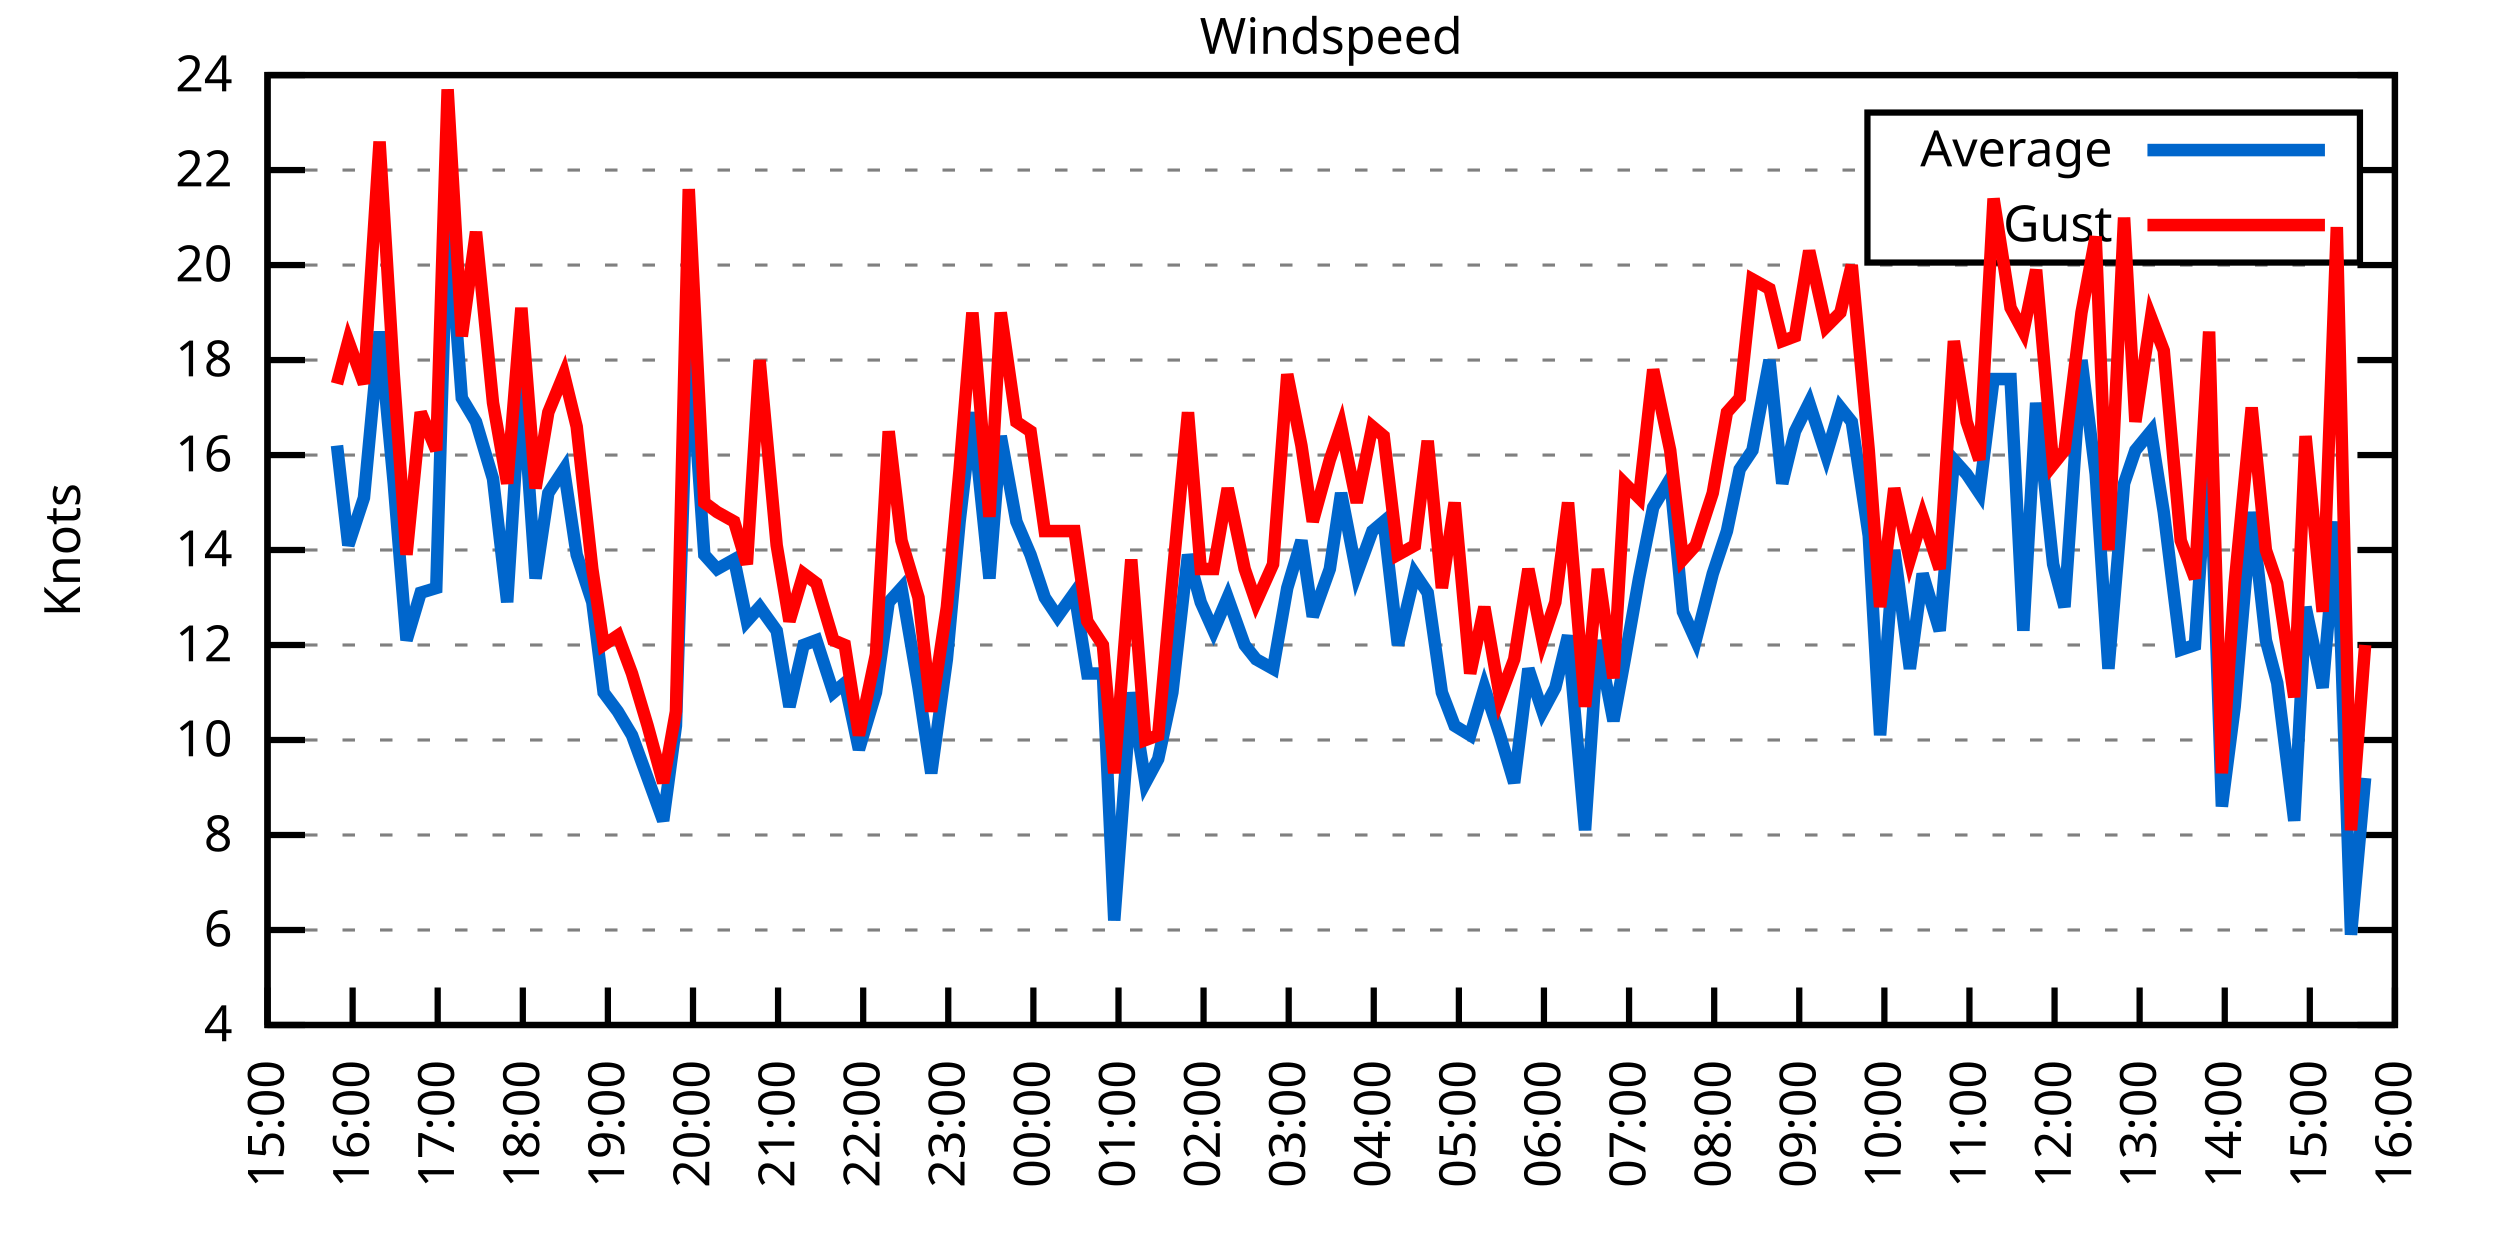
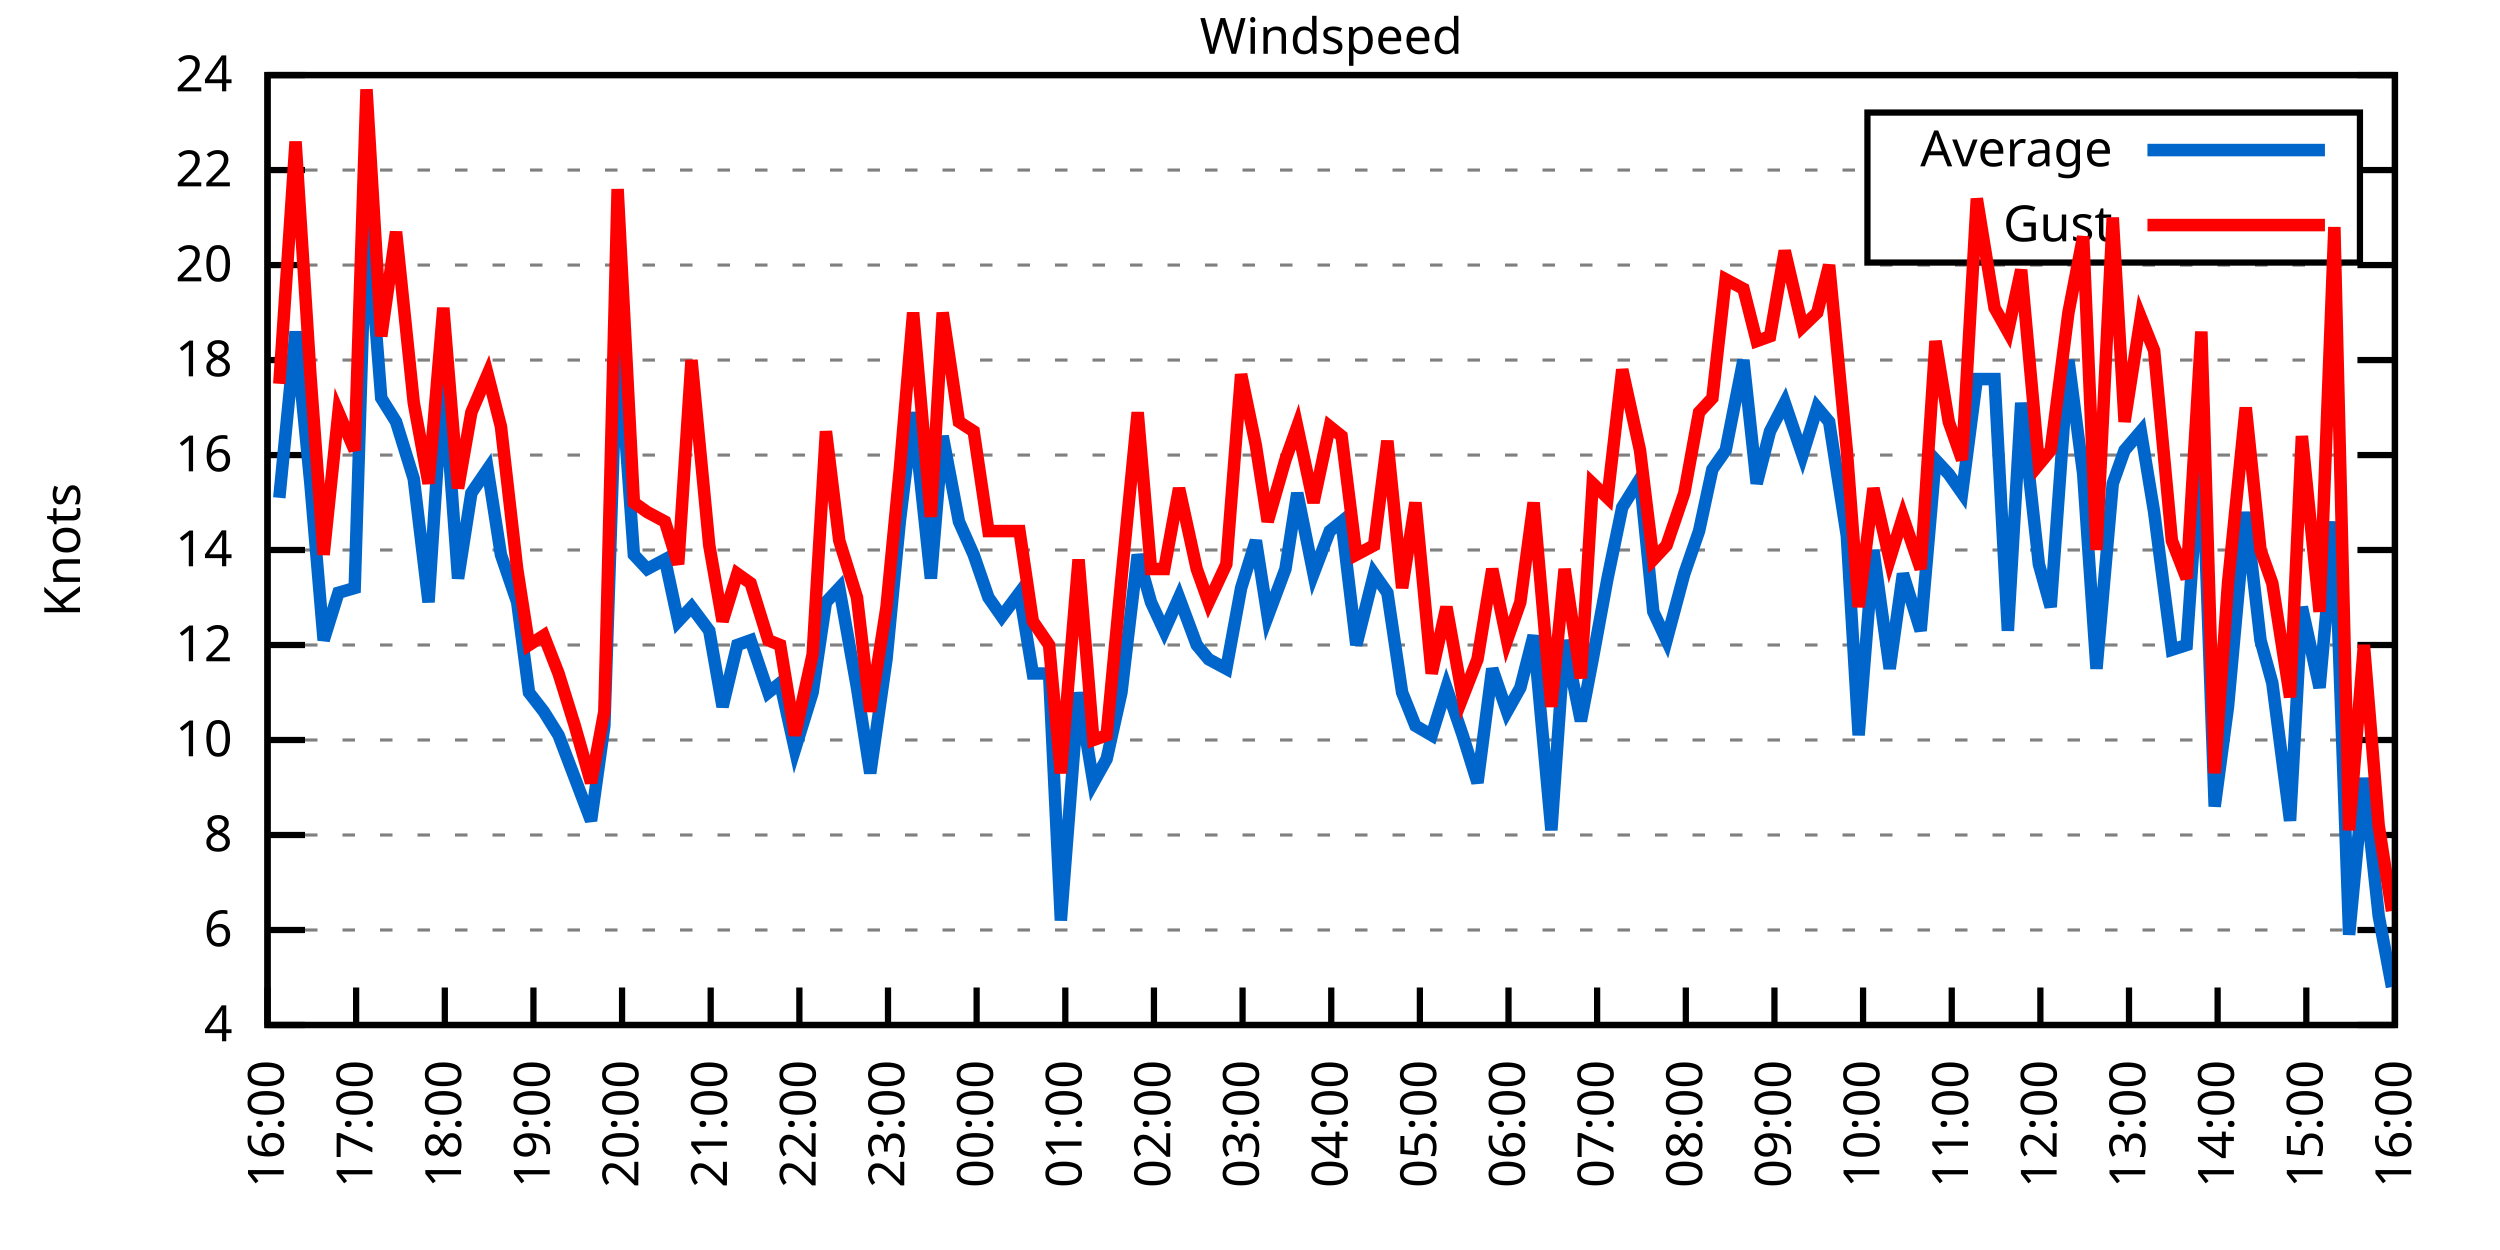
<svg xmlns="http://www.w3.org/2000/svg" xmlns:xlink="http://www.w3.org/1999/xlink" width="400" height="200" viewBox="0 0 400 200">
  <g id="gnuplot_canvas">
    <rect x="0" y="0" width="400" height="200" fill="none" />
    <defs>
      <circle id="gpDot" r="0.5" stroke-width="0.5" stroke="currentColor" />
      <path id="gpPt0" stroke-width="0.333" stroke="currentColor" d="M-1,0 h2 M0,-1 v2" />
      <path id="gpPt1" stroke-width="0.333" stroke="currentColor" d="M-1,-1 L1,1 M1,-1 L-1,1" />
      <path id="gpPt2" stroke-width="0.333" stroke="currentColor" d="M-1,0 L1,0 M0,-1 L0,1 M-1,-1 L1,1 M-1,1 L1,-1" />
      <rect id="gpPt3" stroke-width="0.333" stroke="currentColor" x="-1" y="-1" width="2" height="2" />
      <rect id="gpPt4" stroke-width="0.333" stroke="currentColor" fill="currentColor" x="-1" y="-1" width="2" height="2" />
      <circle id="gpPt5" stroke-width="0.333" stroke="currentColor" cx="0" cy="0" r="1" />
      <use xlink:href="#gpPt5" id="gpPt6" fill="currentColor" stroke="none" />
      <path id="gpPt7" stroke-width="0.333" stroke="currentColor" d="M0,-1.33 L-1.33,0.67 L1.33,0.67 z" />
      <use xlink:href="#gpPt7" id="gpPt8" fill="currentColor" stroke="none" />
      <use xlink:href="#gpPt7" id="gpPt9" stroke="currentColor" transform="rotate(180)" />
      <use xlink:href="#gpPt9" id="gpPt10" fill="currentColor" stroke="none" />
      <use xlink:href="#gpPt3" id="gpPt11" stroke="currentColor" transform="rotate(45)" />
      <use xlink:href="#gpPt11" id="gpPt12" fill="currentColor" stroke="none" />
      <path id="gpPt13" stroke-width="0.333" stroke="currentColor" d="M0,1.330 L1.265,0.411 L0.782,-1.067 L-0.782,-1.076 L-1.265,0.411 z" />
      <use xlink:href="#gpPt13" id="gpPt14" fill="currentColor" stroke="none" />
      <filter id="textbox" filterUnits="objectBoundingBox" x="0" y="0" height="1" width="1">
        <feFlood flood-color="white" flood-opacity="1" result="bgnd" />
        <feComposite in="SourceGraphic" in2="bgnd" operator="atop" />
      </filter>
      <filter id="greybox" filterUnits="objectBoundingBox" x="0" y="0" height="1" width="1">
        <feFlood flood-color="lightgrey" flood-opacity="1" result="grey" />
        <feComposite in="SourceGraphic" in2="grey" operator="atop" />
      </filter>
    </defs>
    <g fill="none" color="white" stroke="currentColor" stroke-width="1.00" stroke-linecap="butt" stroke-linejoin="miter">
</g>
    <g fill="none" color="black" stroke="currentColor" stroke-width="1.00" stroke-linecap="butt" stroke-linejoin="miter">
      <g stroke="none" shape-rendering="crispEdges">
        <polygon fill="rgb(255, 255, 255)" points="42.80,164.00 383.18,164.00 383.18,12.02 42.80,12.02 " />
      </g>
    </g>
    <g fill="none" color="black" stroke="currentColor" stroke-width="1.00" stroke-linecap="butt" stroke-linejoin="miter">
</g>
    <g fill="none" color="black" stroke="black" stroke-width="0.50" stroke-linecap="butt" stroke-linejoin="miter">
</g>
    <g fill="none" color="gray" stroke="currentColor" stroke-width="0.50" stroke-linecap="butt" stroke-linejoin="miter">
      <path stroke="gray" stroke-dasharray="2,4" class="gridline" d="M42.80,164.00 L383.19,164.00  " />
    </g>
    <g fill="none" color="gray" stroke="gray" stroke-width="1.00" stroke-linecap="butt" stroke-linejoin="miter">
</g>
    <g fill="none" color="black" stroke="currentColor" stroke-width="1.00" stroke-linecap="butt" stroke-linejoin="miter">
      <path stroke="black" d="M42.80,164.00 L48.80,164.00 M383.19,164.00 L377.19,164.00  " />
      <g transform="translate(37.20,166.60)" stroke="none" fill="black" font-family="Sans" font-size="8.00" text-anchor="end">
        <text>
          <tspan font-family="Sans"> 4</tspan>
        </text>
      </g>
    </g>
    <g fill="none" color="black" stroke="currentColor" stroke-width="1.00" stroke-linecap="butt" stroke-linejoin="miter">
</g>
    <g fill="none" color="black" stroke="black" stroke-width="0.50" stroke-linecap="butt" stroke-linejoin="miter">
</g>
    <g fill="none" color="gray" stroke="currentColor" stroke-width="0.50" stroke-linecap="butt" stroke-linejoin="miter">
      <path stroke="gray" stroke-dasharray="2,4" class="gridline" d="M42.80,148.80 L383.19,148.80  " />
    </g>
    <g fill="none" color="gray" stroke="gray" stroke-width="1.00" stroke-linecap="butt" stroke-linejoin="miter">
</g>
    <g fill="none" color="black" stroke="currentColor" stroke-width="1.00" stroke-linecap="butt" stroke-linejoin="miter">
      <path stroke="black" d="M42.80,148.80 L48.80,148.80 M383.19,148.80 L377.19,148.80  " />
      <g transform="translate(37.20,151.40)" stroke="none" fill="black" font-family="Sans" font-size="8.00" text-anchor="end">
        <text>
          <tspan font-family="Sans"> 6</tspan>
        </text>
      </g>
    </g>
    <g fill="none" color="black" stroke="currentColor" stroke-width="1.00" stroke-linecap="butt" stroke-linejoin="miter">
</g>
    <g fill="none" color="black" stroke="black" stroke-width="0.50" stroke-linecap="butt" stroke-linejoin="miter">
</g>
    <g fill="none" color="gray" stroke="currentColor" stroke-width="0.50" stroke-linecap="butt" stroke-linejoin="miter">
      <path stroke="gray" stroke-dasharray="2,4" class="gridline" d="M42.80,133.60 L383.19,133.60  " />
    </g>
    <g fill="none" color="gray" stroke="gray" stroke-width="1.00" stroke-linecap="butt" stroke-linejoin="miter">
</g>
    <g fill="none" color="black" stroke="currentColor" stroke-width="1.00" stroke-linecap="butt" stroke-linejoin="miter">
      <path stroke="black" d="M42.80,133.60 L48.80,133.60 M383.19,133.60 L377.19,133.60  " />
      <g transform="translate(37.20,136.20)" stroke="none" fill="black" font-family="Sans" font-size="8.00" text-anchor="end">
        <text>
          <tspan font-family="Sans"> 8</tspan>
        </text>
      </g>
    </g>
    <g fill="none" color="black" stroke="currentColor" stroke-width="1.00" stroke-linecap="butt" stroke-linejoin="miter">
</g>
    <g fill="none" color="black" stroke="black" stroke-width="0.50" stroke-linecap="butt" stroke-linejoin="miter">
</g>
    <g fill="none" color="gray" stroke="currentColor" stroke-width="0.50" stroke-linecap="butt" stroke-linejoin="miter">
      <path stroke="gray" stroke-dasharray="2,4" class="gridline" d="M42.80,118.40 L383.19,118.40  " />
    </g>
    <g fill="none" color="gray" stroke="gray" stroke-width="1.00" stroke-linecap="butt" stroke-linejoin="miter">
</g>
    <g fill="none" color="black" stroke="currentColor" stroke-width="1.00" stroke-linecap="butt" stroke-linejoin="miter">
      <path stroke="black" d="M42.80,118.40 L48.80,118.40 M383.19,118.40 L377.19,118.40  " />
      <g transform="translate(37.20,121.00)" stroke="none" fill="black" font-family="Sans" font-size="8.00" text-anchor="end">
        <text>
          <tspan font-family="Sans"> 10</tspan>
        </text>
      </g>
    </g>
    <g fill="none" color="black" stroke="currentColor" stroke-width="1.00" stroke-linecap="butt" stroke-linejoin="miter">
</g>
    <g fill="none" color="black" stroke="black" stroke-width="0.50" stroke-linecap="butt" stroke-linejoin="miter">
</g>
    <g fill="none" color="gray" stroke="currentColor" stroke-width="0.50" stroke-linecap="butt" stroke-linejoin="miter">
      <path stroke="gray" stroke-dasharray="2,4" class="gridline" d="M42.80,103.20 L383.19,103.20  " />
    </g>
    <g fill="none" color="gray" stroke="gray" stroke-width="1.00" stroke-linecap="butt" stroke-linejoin="miter">
</g>
    <g fill="none" color="black" stroke="currentColor" stroke-width="1.00" stroke-linecap="butt" stroke-linejoin="miter">
      <path stroke="black" d="M42.80,103.20 L48.80,103.20 M383.19,103.20 L377.19,103.20  " />
      <g transform="translate(37.20,105.80)" stroke="none" fill="black" font-family="Sans" font-size="8.00" text-anchor="end">
        <text>
          <tspan font-family="Sans"> 12</tspan>
        </text>
      </g>
    </g>
    <g fill="none" color="black" stroke="currentColor" stroke-width="1.00" stroke-linecap="butt" stroke-linejoin="miter">
</g>
    <g fill="none" color="black" stroke="black" stroke-width="0.50" stroke-linecap="butt" stroke-linejoin="miter">
</g>
    <g fill="none" color="gray" stroke="currentColor" stroke-width="0.50" stroke-linecap="butt" stroke-linejoin="miter">
      <path stroke="gray" stroke-dasharray="2,4" class="gridline" d="M42.80,88.00 L383.19,88.00  " />
    </g>
    <g fill="none" color="gray" stroke="gray" stroke-width="1.00" stroke-linecap="butt" stroke-linejoin="miter">
</g>
    <g fill="none" color="black" stroke="currentColor" stroke-width="1.00" stroke-linecap="butt" stroke-linejoin="miter">
      <path stroke="black" d="M42.80,88.00 L48.80,88.00 M383.19,88.00 L377.19,88.00  " />
      <g transform="translate(37.20,90.60)" stroke="none" fill="black" font-family="Sans" font-size="8.00" text-anchor="end">
        <text>
          <tspan font-family="Sans"> 14</tspan>
        </text>
      </g>
    </g>
    <g fill="none" color="black" stroke="currentColor" stroke-width="1.00" stroke-linecap="butt" stroke-linejoin="miter">
</g>
    <g fill="none" color="black" stroke="black" stroke-width="0.50" stroke-linecap="butt" stroke-linejoin="miter">
</g>
    <g fill="none" color="gray" stroke="currentColor" stroke-width="0.50" stroke-linecap="butt" stroke-linejoin="miter">
      <path stroke="gray" stroke-dasharray="2,4" class="gridline" d="M42.80,72.81 L383.19,72.81  " />
    </g>
    <g fill="none" color="gray" stroke="gray" stroke-width="1.00" stroke-linecap="butt" stroke-linejoin="miter">
</g>
    <g fill="none" color="black" stroke="currentColor" stroke-width="1.00" stroke-linecap="butt" stroke-linejoin="miter">
      <path stroke="black" d="M42.80,72.81 L48.80,72.81 M383.19,72.81 L377.19,72.81  " />
      <g transform="translate(37.20,75.41)" stroke="none" fill="black" font-family="Sans" font-size="8.00" text-anchor="end">
        <text>
          <tspan font-family="Sans"> 16</tspan>
        </text>
      </g>
    </g>
    <g fill="none" color="black" stroke="currentColor" stroke-width="1.00" stroke-linecap="butt" stroke-linejoin="miter">
</g>
    <g fill="none" color="black" stroke="black" stroke-width="0.50" stroke-linecap="butt" stroke-linejoin="miter">
</g>
    <g fill="none" color="gray" stroke="currentColor" stroke-width="0.50" stroke-linecap="butt" stroke-linejoin="miter">
      <path stroke="gray" stroke-dasharray="2,4" class="gridline" d="M42.80,57.61 L383.19,57.61  " />
    </g>
    <g fill="none" color="gray" stroke="gray" stroke-width="1.00" stroke-linecap="butt" stroke-linejoin="miter">
</g>
    <g fill="none" color="black" stroke="currentColor" stroke-width="1.00" stroke-linecap="butt" stroke-linejoin="miter">
      <path stroke="black" d="M42.80,57.61 L48.80,57.61 M383.19,57.61 L377.19,57.61  " />
      <g transform="translate(37.20,60.21)" stroke="none" fill="black" font-family="Sans" font-size="8.00" text-anchor="end">
        <text>
          <tspan font-family="Sans"> 18</tspan>
        </text>
      </g>
    </g>
    <g fill="none" color="black" stroke="currentColor" stroke-width="1.00" stroke-linecap="butt" stroke-linejoin="miter">
</g>
    <g fill="none" color="black" stroke="black" stroke-width="0.50" stroke-linecap="butt" stroke-linejoin="miter">
</g>
    <g fill="none" color="gray" stroke="currentColor" stroke-width="0.50" stroke-linecap="butt" stroke-linejoin="miter">
      <path stroke="gray" stroke-dasharray="2,4" class="gridline" d="M42.80,42.41 L383.19,42.41  " />
    </g>
    <g fill="none" color="gray" stroke="gray" stroke-width="1.00" stroke-linecap="butt" stroke-linejoin="miter">
</g>
    <g fill="none" color="black" stroke="currentColor" stroke-width="1.00" stroke-linecap="butt" stroke-linejoin="miter">
      <path stroke="black" d="M42.80,42.41 L48.80,42.41 M383.19,42.41 L377.19,42.41  " />
      <g transform="translate(37.20,45.01)" stroke="none" fill="black" font-family="Sans" font-size="8.00" text-anchor="end">
        <text>
          <tspan font-family="Sans"> 20</tspan>
        </text>
      </g>
    </g>
    <g fill="none" color="black" stroke="currentColor" stroke-width="1.00" stroke-linecap="butt" stroke-linejoin="miter">
</g>
    <g fill="none" color="black" stroke="black" stroke-width="0.50" stroke-linecap="butt" stroke-linejoin="miter">
</g>
    <g fill="none" color="gray" stroke="currentColor" stroke-width="0.50" stroke-linecap="butt" stroke-linejoin="miter">
      <path stroke="gray" stroke-dasharray="2,4" class="gridline" d="M42.80,27.21 L298.79,27.21 M377.59,27.21 L383.19,27.21  " />
    </g>
    <g fill="none" color="gray" stroke="gray" stroke-width="1.00" stroke-linecap="butt" stroke-linejoin="miter">
</g>
    <g fill="none" color="black" stroke="currentColor" stroke-width="1.00" stroke-linecap="butt" stroke-linejoin="miter">
      <path stroke="black" d="M42.80,27.21 L48.80,27.21 M383.19,27.21 L377.19,27.21  " />
      <g transform="translate(37.20,29.81)" stroke="none" fill="black" font-family="Sans" font-size="8.00" text-anchor="end">
        <text>
          <tspan font-family="Sans"> 22</tspan>
        </text>
      </g>
    </g>
    <g fill="none" color="black" stroke="currentColor" stroke-width="1.00" stroke-linecap="butt" stroke-linejoin="miter">
</g>
    <g fill="none" color="black" stroke="black" stroke-width="0.50" stroke-linecap="butt" stroke-linejoin="miter">
</g>
    <g fill="none" color="gray" stroke="currentColor" stroke-width="0.50" stroke-linecap="butt" stroke-linejoin="miter">
      <path stroke="gray" stroke-dasharray="2,4" class="gridline" d="M42.80,12.01 L383.19,12.01  " />
    </g>
    <g fill="none" color="gray" stroke="gray" stroke-width="1.00" stroke-linecap="butt" stroke-linejoin="miter">
</g>
    <g fill="none" color="black" stroke="currentColor" stroke-width="1.00" stroke-linecap="butt" stroke-linejoin="miter">
      <path stroke="black" d="M42.80,12.01 L48.80,12.01 M383.19,12.01 L377.19,12.01  " />
      <g transform="translate(37.20,14.61)" stroke="none" fill="black" font-family="Sans" font-size="8.00" text-anchor="end">
        <text>
          <tspan font-family="Sans"> 24</tspan>
        </text>
      </g>
    </g>
    <g fill="none" color="black" stroke="currentColor" stroke-width="1.00" stroke-linecap="butt" stroke-linejoin="miter">
      <path stroke="black" d="M42.80,164.00 L42.80,158.00  " />
      <g transform="translate(45.40,169.60) rotate(270.00)" stroke="none" fill="black" font-family="Sans" font-size="8.00" text-anchor="end">
        <text>
-           <tspan font-family="Sans">15:00</tspan>
-         </text>
-       </g>
-     </g>
-     <g fill="none" color="black" stroke="currentColor" stroke-width="1.00" stroke-linecap="butt" stroke-linejoin="miter">
-       <path stroke="black" d="M56.42,164.00 L56.42,158.00  " />
-       <g transform="translate(59.02,169.60) rotate(270.00)" stroke="none" fill="black" font-family="Sans" font-size="8.00" text-anchor="end">
-         <text>
          <tspan font-family="Sans">16:00</tspan>
        </text>
      </g>
    </g>
    <g fill="none" color="black" stroke="currentColor" stroke-width="1.00" stroke-linecap="butt" stroke-linejoin="miter">
-       <path stroke="black" d="M70.03,164.00 L70.03,158.00  " />
-       <g transform="translate(72.63,169.60) rotate(270.00)" stroke="none" fill="black" font-family="Sans" font-size="8.00" text-anchor="end">
+       <path stroke="black" d="M56.98,164.00 L56.98,158.00  " />
+       <g transform="translate(59.58,169.60) rotate(270.00)" stroke="none" fill="black" font-family="Sans" font-size="8.00" text-anchor="end">
        <text>
          <tspan font-family="Sans">17:00</tspan>
        </text>
      </g>
    </g>
    <g fill="none" color="black" stroke="currentColor" stroke-width="1.00" stroke-linecap="butt" stroke-linejoin="miter">
-       <path stroke="black" d="M83.65,164.00 L83.65,158.00  " />
-       <g transform="translate(86.25,169.60) rotate(270.00)" stroke="none" fill="black" font-family="Sans" font-size="8.00" text-anchor="end">
+       <path stroke="black" d="M71.17,164.00 L71.17,158.00  " />
+       <g transform="translate(73.77,169.60) rotate(270.00)" stroke="none" fill="black" font-family="Sans" font-size="8.00" text-anchor="end">
        <text>
          <tspan font-family="Sans">18:00</tspan>
        </text>
      </g>
    </g>
    <g fill="none" color="black" stroke="currentColor" stroke-width="1.00" stroke-linecap="butt" stroke-linejoin="miter">
-       <path stroke="black" d="M97.26,164.00 L97.26,158.00  " />
-       <g transform="translate(99.86,169.60) rotate(270.00)" stroke="none" fill="black" font-family="Sans" font-size="8.00" text-anchor="end">
+       <path stroke="black" d="M85.35,164.00 L85.35,158.00  " />
+       <g transform="translate(87.95,169.60) rotate(270.00)" stroke="none" fill="black" font-family="Sans" font-size="8.00" text-anchor="end">
        <text>
          <tspan font-family="Sans">19:00</tspan>
        </text>
      </g>
    </g>
    <g fill="none" color="black" stroke="currentColor" stroke-width="1.00" stroke-linecap="butt" stroke-linejoin="miter">
-       <path stroke="black" d="M110.88,164.00 L110.88,158.00  " />
-       <g transform="translate(113.48,169.60) rotate(270.00)" stroke="none" fill="black" font-family="Sans" font-size="8.00" text-anchor="end">
+       <path stroke="black" d="M99.53,164.00 L99.53,158.00  " />
+       <g transform="translate(102.13,169.60) rotate(270.00)" stroke="none" fill="black" font-family="Sans" font-size="8.00" text-anchor="end">
        <text>
          <tspan font-family="Sans">20:00</tspan>
        </text>
      </g>
    </g>
    <g fill="none" color="black" stroke="currentColor" stroke-width="1.00" stroke-linecap="butt" stroke-linejoin="miter">
-       <path stroke="black" d="M124.49,164.00 L124.49,158.00  " />
-       <g transform="translate(127.09,169.60) rotate(270.00)" stroke="none" fill="black" font-family="Sans" font-size="8.00" text-anchor="end">
+       <path stroke="black" d="M113.71,164.00 L113.71,158.00  " />
+       <g transform="translate(116.31,169.60) rotate(270.00)" stroke="none" fill="black" font-family="Sans" font-size="8.00" text-anchor="end">
        <text>
          <tspan font-family="Sans">21:00</tspan>
        </text>
      </g>
    </g>
    <g fill="none" color="black" stroke="currentColor" stroke-width="1.00" stroke-linecap="butt" stroke-linejoin="miter">
-       <path stroke="black" d="M138.11,164.00 L138.11,158.00  " />
-       <g transform="translate(140.71,169.60) rotate(270.00)" stroke="none" fill="black" font-family="Sans" font-size="8.00" text-anchor="end">
+       <path stroke="black" d="M127.90,164.00 L127.90,158.00  " />
+       <g transform="translate(130.50,169.60) rotate(270.00)" stroke="none" fill="black" font-family="Sans" font-size="8.00" text-anchor="end">
        <text>
          <tspan font-family="Sans">22:00</tspan>
        </text>
      </g>
    </g>
    <g fill="none" color="black" stroke="currentColor" stroke-width="1.00" stroke-linecap="butt" stroke-linejoin="miter">
-       <path stroke="black" d="M151.72,164.00 L151.72,158.00  " />
-       <g transform="translate(154.32,169.60) rotate(270.00)" stroke="none" fill="black" font-family="Sans" font-size="8.00" text-anchor="end">
+       <path stroke="black" d="M142.08,164.00 L142.08,158.00  " />
+       <g transform="translate(144.68,169.60) rotate(270.00)" stroke="none" fill="black" font-family="Sans" font-size="8.00" text-anchor="end">
        <text>
          <tspan font-family="Sans">23:00</tspan>
        </text>
      </g>
    </g>
    <g fill="none" color="black" stroke="currentColor" stroke-width="1.00" stroke-linecap="butt" stroke-linejoin="miter">
-       <path stroke="black" d="M165.34,164.00 L165.34,158.00  " />
-       <g transform="translate(167.94,169.60) rotate(270.00)" stroke="none" fill="black" font-family="Sans" font-size="8.00" text-anchor="end">
+       <path stroke="black" d="M156.26,164.00 L156.26,158.00  " />
+       <g transform="translate(158.86,169.60) rotate(270.00)" stroke="none" fill="black" font-family="Sans" font-size="8.00" text-anchor="end">
        <text>
          <tspan font-family="Sans">00:00</tspan>
        </text>
      </g>
    </g>
    <g fill="none" color="black" stroke="currentColor" stroke-width="1.00" stroke-linecap="butt" stroke-linejoin="miter">
-       <path stroke="black" d="M178.96,164.00 L178.96,158.00  " />
-       <g transform="translate(181.56,169.60) rotate(270.00)" stroke="none" fill="black" font-family="Sans" font-size="8.00" text-anchor="end">
+       <path stroke="black" d="M170.45,164.00 L170.45,158.00  " />
+       <g transform="translate(173.05,169.60) rotate(270.00)" stroke="none" fill="black" font-family="Sans" font-size="8.00" text-anchor="end">
        <text>
          <tspan font-family="Sans">01:00</tspan>
        </text>
      </g>
    </g>
    <g fill="none" color="black" stroke="currentColor" stroke-width="1.00" stroke-linecap="butt" stroke-linejoin="miter">
-       <path stroke="black" d="M192.57,164.00 L192.57,158.00  " />
-       <g transform="translate(195.17,169.60) rotate(270.00)" stroke="none" fill="black" font-family="Sans" font-size="8.00" text-anchor="end">
+       <path stroke="black" d="M184.63,164.00 L184.63,158.00  " />
+       <g transform="translate(187.23,169.60) rotate(270.00)" stroke="none" fill="black" font-family="Sans" font-size="8.00" text-anchor="end">
        <text>
          <tspan font-family="Sans">02:00</tspan>
        </text>
      </g>
    </g>
    <g fill="none" color="black" stroke="currentColor" stroke-width="1.00" stroke-linecap="butt" stroke-linejoin="miter">
-       <path stroke="black" d="M206.19,164.00 L206.19,158.00  " />
-       <g transform="translate(208.79,169.60) rotate(270.00)" stroke="none" fill="black" font-family="Sans" font-size="8.00" text-anchor="end">
+       <path stroke="black" d="M198.81,164.00 L198.81,158.00  " />
+       <g transform="translate(201.41,169.60) rotate(270.00)" stroke="none" fill="black" font-family="Sans" font-size="8.00" text-anchor="end">
        <text>
          <tspan font-family="Sans">03:00</tspan>
        </text>
      </g>
    </g>
    <g fill="none" color="black" stroke="currentColor" stroke-width="1.00" stroke-linecap="butt" stroke-linejoin="miter">
-       <path stroke="black" d="M219.80,164.00 L219.80,158.00  " />
-       <g transform="translate(222.40,169.60) rotate(270.00)" stroke="none" fill="black" font-family="Sans" font-size="8.00" text-anchor="end">
+       <path stroke="black" d="M213.00,164.00 L213.00,158.00  " />
+       <g transform="translate(215.60,169.60) rotate(270.00)" stroke="none" fill="black" font-family="Sans" font-size="8.00" text-anchor="end">
        <text>
          <tspan font-family="Sans">04:00</tspan>
        </text>
      </g>
    </g>
    <g fill="none" color="black" stroke="currentColor" stroke-width="1.00" stroke-linecap="butt" stroke-linejoin="miter">
-       <path stroke="black" d="M233.42,164.00 L233.42,158.00  " />
-       <g transform="translate(236.02,169.60) rotate(270.00)" stroke="none" fill="black" font-family="Sans" font-size="8.00" text-anchor="end">
+       <path stroke="black" d="M227.18,164.00 L227.18,158.00  " />
+       <g transform="translate(229.78,169.60) rotate(270.00)" stroke="none" fill="black" font-family="Sans" font-size="8.00" text-anchor="end">
        <text>
          <tspan font-family="Sans">05:00</tspan>
        </text>
      </g>
    </g>
    <g fill="none" color="black" stroke="currentColor" stroke-width="1.00" stroke-linecap="butt" stroke-linejoin="miter">
-       <path stroke="black" d="M247.03,164.00 L247.03,158.00  " />
-       <g transform="translate(249.63,169.60) rotate(270.00)" stroke="none" fill="black" font-family="Sans" font-size="8.00" text-anchor="end">
+       <path stroke="black" d="M241.36,164.00 L241.36,158.00  " />
+       <g transform="translate(243.96,169.60) rotate(270.00)" stroke="none" fill="black" font-family="Sans" font-size="8.00" text-anchor="end">
        <text>
          <tspan font-family="Sans">06:00</tspan>
        </text>
      </g>
    </g>
    <g fill="none" color="black" stroke="currentColor" stroke-width="1.00" stroke-linecap="butt" stroke-linejoin="miter">
-       <path stroke="black" d="M260.65,164.00 L260.65,158.00  " />
-       <g transform="translate(263.25,169.60) rotate(270.00)" stroke="none" fill="black" font-family="Sans" font-size="8.00" text-anchor="end">
+       <path stroke="black" d="M255.54,164.00 L255.54,158.00  " />
+       <g transform="translate(258.14,169.60) rotate(270.00)" stroke="none" fill="black" font-family="Sans" font-size="8.00" text-anchor="end">
        <text>
          <tspan font-family="Sans">07:00</tspan>
        </text>
      </g>
    </g>
    <g fill="none" color="black" stroke="currentColor" stroke-width="1.00" stroke-linecap="butt" stroke-linejoin="miter">
-       <path stroke="black" d="M274.27,164.00 L274.27,158.00  " />
-       <g transform="translate(276.87,169.60) rotate(270.00)" stroke="none" fill="black" font-family="Sans" font-size="8.00" text-anchor="end">
+       <path stroke="black" d="M269.73,164.00 L269.73,158.00  " />
+       <g transform="translate(272.33,169.60) rotate(270.00)" stroke="none" fill="black" font-family="Sans" font-size="8.00" text-anchor="end">
        <text>
          <tspan font-family="Sans">08:00</tspan>
        </text>
      </g>
    </g>
    <g fill="none" color="black" stroke="currentColor" stroke-width="1.00" stroke-linecap="butt" stroke-linejoin="miter">
-       <path stroke="black" d="M287.88,164.00 L287.88,158.00  " />
-       <g transform="translate(290.48,169.60) rotate(270.00)" stroke="none" fill="black" font-family="Sans" font-size="8.00" text-anchor="end">
+       <path stroke="black" d="M283.91,164.00 L283.91,158.00  " />
+       <g transform="translate(286.51,169.60) rotate(270.00)" stroke="none" fill="black" font-family="Sans" font-size="8.00" text-anchor="end">
        <text>
          <tspan font-family="Sans">09:00</tspan>
        </text>
      </g>
    </g>
    <g fill="none" color="black" stroke="currentColor" stroke-width="1.00" stroke-linecap="butt" stroke-linejoin="miter">
-       <path stroke="black" d="M301.50,164.00 L301.50,158.00  " />
-       <g transform="translate(304.10,169.60) rotate(270.00)" stroke="none" fill="black" font-family="Sans" font-size="8.00" text-anchor="end">
+       <path stroke="black" d="M298.09,164.00 L298.09,158.00  " />
+       <g transform="translate(300.69,169.60) rotate(270.00)" stroke="none" fill="black" font-family="Sans" font-size="8.00" text-anchor="end">
        <text>
          <tspan font-family="Sans">10:00</tspan>
        </text>
      </g>
    </g>
    <g fill="none" color="black" stroke="currentColor" stroke-width="1.00" stroke-linecap="butt" stroke-linejoin="miter">
-       <path stroke="black" d="M315.11,164.00 L315.11,158.00  " />
-       <g transform="translate(317.71,169.60) rotate(270.00)" stroke="none" fill="black" font-family="Sans" font-size="8.00" text-anchor="end">
+       <path stroke="black" d="M312.28,164.00 L312.28,158.00  " />
+       <g transform="translate(314.88,169.60) rotate(270.00)" stroke="none" fill="black" font-family="Sans" font-size="8.00" text-anchor="end">
        <text>
          <tspan font-family="Sans">11:00</tspan>
        </text>
      </g>
    </g>
    <g fill="none" color="black" stroke="currentColor" stroke-width="1.00" stroke-linecap="butt" stroke-linejoin="miter">
-       <path stroke="black" d="M328.73,164.00 L328.73,158.00  " />
-       <g transform="translate(331.33,169.60) rotate(270.00)" stroke="none" fill="black" font-family="Sans" font-size="8.00" text-anchor="end">
+       <path stroke="black" d="M326.46,164.00 L326.46,158.00  " />
+       <g transform="translate(329.06,169.60) rotate(270.00)" stroke="none" fill="black" font-family="Sans" font-size="8.00" text-anchor="end">
        <text>
          <tspan font-family="Sans">12:00</tspan>
        </text>
      </g>
    </g>
    <g fill="none" color="black" stroke="currentColor" stroke-width="1.00" stroke-linecap="butt" stroke-linejoin="miter">
-       <path stroke="black" d="M342.34,164.00 L342.34,158.00  " />
-       <g transform="translate(344.94,169.60) rotate(270.00)" stroke="none" fill="black" font-family="Sans" font-size="8.00" text-anchor="end">
+       <path stroke="black" d="M340.64,164.00 L340.64,158.00  " />
+       <g transform="translate(343.24,169.60) rotate(270.00)" stroke="none" fill="black" font-family="Sans" font-size="8.00" text-anchor="end">
        <text>
          <tspan font-family="Sans">13:00</tspan>
        </text>
      </g>
    </g>
    <g fill="none" color="black" stroke="currentColor" stroke-width="1.00" stroke-linecap="butt" stroke-linejoin="miter">
-       <path stroke="black" d="M355.96,164.00 L355.96,158.00  " />
-       <g transform="translate(358.56,169.60) rotate(270.00)" stroke="none" fill="black" font-family="Sans" font-size="8.00" text-anchor="end">
+       <path stroke="black" d="M354.82,164.00 L354.82,158.00  " />
+       <g transform="translate(357.42,169.60) rotate(270.00)" stroke="none" fill="black" font-family="Sans" font-size="8.00" text-anchor="end">
        <text>
          <tspan font-family="Sans">14:00</tspan>
        </text>
      </g>
    </g>
    <g fill="none" color="black" stroke="currentColor" stroke-width="1.00" stroke-linecap="butt" stroke-linejoin="miter">
-       <path stroke="black" d="M369.57,164.00 L369.57,158.00  " />
-       <g transform="translate(372.17,169.60) rotate(270.00)" stroke="none" fill="black" font-family="Sans" font-size="8.00" text-anchor="end">
+       <path stroke="black" d="M369.01,164.00 L369.01,158.00  " />
+       <g transform="translate(371.61,169.60) rotate(270.00)" stroke="none" fill="black" font-family="Sans" font-size="8.00" text-anchor="end">
        <text>
          <tspan font-family="Sans">15:00</tspan>
        </text>
      </g>
    </g>
    <g fill="none" color="black" stroke="currentColor" stroke-width="1.00" stroke-linecap="butt" stroke-linejoin="miter">
      <path stroke="black" d="M383.19,164.00 L383.19,158.00  " />
      <g transform="translate(385.79,169.60) rotate(270.00)" stroke="none" fill="black" font-family="Sans" font-size="8.00" text-anchor="end">
        <text>
          <tspan font-family="Sans">16:00</tspan>
        </text>
      </g>
    </g>
    <g fill="none" color="black" stroke="currentColor" stroke-width="1.00" stroke-linecap="butt" stroke-linejoin="miter">
</g>
    <g fill="none" color="black" stroke="currentColor" stroke-width="1.00" stroke-linecap="butt" stroke-linejoin="miter">
      <path stroke="black" d="M42.80,12.01 L42.80,164.00 L383.19,164.00 L383.19,12.01 L42.80,12.01 Z  " />
    </g>
    <g fill="none" color="black" stroke="currentColor" stroke-width="1.00" stroke-linecap="butt" stroke-linejoin="miter">
</g>
    <g fill="none" color="black" stroke="currentColor" stroke-width="1.00" stroke-linecap="butt" stroke-linejoin="miter">
      <path stroke="black" d="M298.79,42.01 L298.79,18.01 L377.59,18.01 L377.59,42.01 L298.79,42.01 Z  " />
    </g>
    <g id="Windspeed_plot_1">
      <g fill="none" color="white" stroke="black" stroke-width="2.00" stroke-linecap="butt" stroke-linejoin="miter">
</g>
      <g fill="none" color="black" stroke="currentColor" stroke-width="2.00" stroke-linecap="butt" stroke-linejoin="miter">
        <g transform="translate(337.99,26.61)" stroke="none" fill="black" font-family="Sans" font-size="8.00" text-anchor="end">
          <text>
            <tspan font-family="Sans">Average</tspan>
          </text>
        </g>
      </g>
      <g fill="none" color="black" stroke="currentColor" stroke-width="2.00" stroke-linecap="butt" stroke-linejoin="miter">
-         <path stroke="rgb(  0, 102, 204)" d="M343.59,24.01 L371.99,24.01 M53.92,71.29 L55.73,87.25 L58.23,79.65 L60.73,53.05 L63.00,77.37 L65.04,102.44   L67.31,94.84 L69.80,94.08 L71.62,33.29 L73.89,63.69 L76.16,67.49 L78.88,76.61 L81.15,96.36 L83.42,59.89   L85.69,92.56 L87.73,78.89 L90.23,75.09 L92.27,88.76 L94.77,96.36 L96.58,110.80 L98.85,113.84 L101.12,117.64   L103.62,124.48 L106.11,131.32 L108.15,116.12 L110.20,52.29 L112.69,88.76 L114.74,91.04 L117.46,89.52 L119.50,99.40   L121.54,97.12 L124.27,100.92 L126.31,113.08 L128.58,103.20 L130.62,102.44 L133.34,110.80 L135.16,109.28 L137.43,119.92   L140.15,110.80 L142.19,96.36 L144.24,94.08 L146.96,110.04 L149.00,123.72 L151.50,105.48 L153.54,83.45 L155.58,65.97   L158.31,92.56 L160.12,69.77 L162.62,83.45 L164.89,88.76 L167.16,95.60 L169.20,98.64 L171.92,94.84 L173.96,107.76   L176.46,107.76 L178.28,147.28 L181.00,110.80 L183.27,125.24 L185.31,121.44 L187.58,110.80 L190.08,88.76 L192.12,96.36   L194.16,100.92 L196.43,95.60 L199.15,103.20 L200.97,105.48 L203.69,107.00 L205.96,94.08 L208.23,86.49 L210.04,98.64   L212.77,91.04 L214.58,78.89 L217.08,91.80 L219.58,84.97 L221.39,83.45 L223.66,103.20 L226.38,91.80 L228.43,94.84   L230.70,110.80 L232.74,116.12 L235.23,117.64 L237.50,110.04 L240.00,117.64 L242.27,125.24 L244.54,107.00 L246.81,113.84   L248.85,110.04 L250.89,101.68 L253.61,132.84 L255.66,102.44 L258.15,115.36 L259.97,105.48 L262.24,92.56 L264.51,81.17   L267.23,76.61 L269.27,97.88 L271.32,102.44 L274.04,91.80 L276.31,84.97 L278.35,75.09 L280.39,72.05 L283.12,57.61   L285.16,77.37 L287.20,69.01 L289.47,64.45 L292.19,72.81 L294.46,65.21 L296.28,67.49 L299.00,85.73 L300.82,117.64   L303.08,88.00 L305.58,107.00 L307.62,91.80 L310.35,100.92 L312.62,73.57 L314.66,75.85 L316.70,78.89 L318.97,60.65   L321.69,60.65 L323.74,100.92 L325.78,64.45 L328.50,90.28 L330.32,97.12 L333.04,57.61 L335.31,75.85 L337.35,107.00   L339.85,77.37 L341.66,72.05 L344.16,69.01 L346.20,81.93 L348.92,103.96 L351.19,103.20 L353.46,69.01 L355.50,129.04   L357.55,113.08 L360.27,81.93 L362.54,102.44 L364.36,109.28 L367.08,131.32 L368.89,97.12 L371.62,110.04 L373.89,83.45   L376.16,149.56 L378.42,124.48  " />
+         <path stroke="rgb(  0, 102, 204)" d="M343.59,24.01 L371.99,24.01 M44.69,79.65 L47.29,53.05 L49.66,77.37 L51.78,102.44 L54.15,94.84 L56.75,94.08   L58.64,33.29 L61.00,63.69 L63.37,67.49 L66.20,76.61 L68.57,96.36 L70.93,59.89 L73.29,92.56 L75.42,78.89   L78.02,75.09 L80.15,88.76 L82.75,96.36 L84.64,110.80 L87.00,113.84 L89.37,117.64 L91.97,124.48 L94.57,131.32   L96.70,116.12 L98.82,52.29 L101.42,88.76 L103.55,91.04 L106.39,89.52 L108.51,99.40 L110.64,97.12 L113.48,100.92   L115.61,113.08 L117.97,103.20 L120.10,102.44 L122.93,110.80 L124.82,109.28 L127.19,119.92 L130.02,110.80 L132.15,96.36   L134.28,94.08 L137.12,110.04 L139.24,123.72 L141.84,105.48 L143.97,83.45 L146.10,65.97 L148.94,92.56 L150.83,69.77   L153.43,83.45 L155.79,88.76 L158.15,95.60 L160.28,98.64 L163.12,94.84 L165.25,107.76 L167.85,107.76 L169.74,147.28   L172.57,110.80 L174.94,125.24 L177.06,121.44 L179.43,110.80 L182.03,88.76 L184.16,96.36 L186.28,100.92 L188.65,95.60   L191.48,103.20 L193.38,105.48 L196.21,107.00 L198.58,94.08 L200.94,86.49 L202.83,98.64 L205.67,91.04 L207.56,78.89   L210.16,91.80 L212.76,84.97 L214.65,83.45 L217.01,103.20 L219.85,91.80 L221.98,94.84 L224.34,110.80 L226.47,116.12   L229.07,117.64 L231.43,110.04 L234.03,117.64 L236.40,125.24 L238.76,107.00 L241.12,113.84 L243.25,110.04 L245.38,101.68   L248.22,132.84 L250.34,102.44 L252.94,115.36 L254.83,105.48 L257.20,92.56 L259.56,81.17 L262.40,76.61 L264.53,97.88   L266.65,102.44 L269.49,91.80 L271.85,84.97 L273.98,75.09 L276.11,72.05 L278.95,57.61 L281.07,77.37 L283.20,69.01   L285.56,64.45 L288.40,72.81 L290.76,65.21 L292.66,67.49 L295.49,85.73 L297.38,117.64 L299.75,88.00 L302.35,107.00   L304.47,91.80 L307.31,100.92 L309.68,73.57 L311.80,75.85 L313.93,78.89 L316.29,60.65 L319.13,60.65 L321.26,100.92   L323.39,64.45 L326.22,90.28 L328.11,97.12 L330.95,57.61 L333.31,75.85 L335.44,107.00 L338.04,77.37 L339.93,72.05   L342.53,69.01 L344.66,81.93 L347.50,103.96 L349.86,103.20 L352.22,69.01 L354.35,129.04 L356.48,113.08 L359.32,81.93   L361.68,102.44 L363.57,109.28 L366.41,131.32 L368.30,97.12 L371.13,110.04 L373.50,83.45 L375.86,149.56 L378.23,124.48   L380.59,146.52 L382.72,157.92  " />
      </g>
    </g>
    <g id="Windspeed_plot_2">
      <g fill="none" color="black" stroke="currentColor" stroke-width="2.00" stroke-linecap="butt" stroke-linejoin="miter">
        <g transform="translate(337.99,38.61)" stroke="none" fill="black" font-family="Sans" font-size="8.00" text-anchor="end">
          <text>
            <tspan font-family="Sans">Gust</tspan>
          </text>
        </g>
      </g>
      <g fill="none" color="black" stroke="currentColor" stroke-width="2.00" stroke-linecap="butt" stroke-linejoin="miter">
-         <path stroke="rgb(255,   0,   0)" d="M343.59,36.01 L371.99,36.01 M53.92,61.41 L55.73,54.57 L58.23,61.41 L60.73,22.65 L63.00,59.89 L65.04,88.76   L67.31,65.97 L69.80,72.05 L71.62,14.29 L73.89,53.81 L76.16,37.09 L78.88,64.45 L81.15,77.37 L83.42,49.25   L85.69,78.13 L87.73,65.97 L90.23,59.89 L92.27,68.25 L94.77,91.04 L96.58,103.20 L98.85,101.68 L101.12,107.76   L103.62,116.12 L106.11,125.24 L108.15,113.84 L110.20,30.25 L112.69,80.41 L114.74,81.93 L117.46,83.45 L119.50,90.28   L121.54,57.61 L124.27,87.25 L126.31,99.40 L128.58,91.80 L130.62,93.32 L133.34,102.44 L135.16,103.20 L137.43,117.64   L140.15,104.72 L142.19,69.01 L144.24,86.49 L146.96,95.60 L149.00,113.84 L151.50,97.12 L153.54,75.09 L155.58,50.01   L158.31,82.69 L160.12,50.01 L162.62,67.49 L164.89,69.01 L167.16,84.97 L169.20,84.97 L171.92,84.97 L173.96,99.40   L176.46,103.20 L178.28,123.72 L181.00,89.52 L183.27,118.40 L185.31,117.64 L187.58,92.56 L190.08,65.97 L192.12,91.04   L194.16,91.04 L196.43,78.13 L199.15,91.04 L200.97,96.36 L203.69,90.28 L205.96,59.89 L208.23,71.29 L210.04,83.45   L212.77,73.57 L214.58,68.25 L217.08,80.41 L219.58,68.25 L221.39,69.77 L223.66,88.76 L226.38,87.25 L228.43,70.53   L230.70,94.08 L232.74,80.41 L235.23,107.76 L237.50,97.12 L240.00,111.56 L242.27,105.48 L244.54,91.04 L246.81,102.44   L248.85,96.36 L250.89,80.41 L253.61,113.08 L255.66,91.04 L258.15,108.52 L259.97,77.37 L262.24,79.65 L264.51,59.13   L267.23,72.05 L269.27,89.52 L271.32,87.25 L274.04,78.89 L276.31,65.97 L278.35,63.69 L280.39,44.69 L283.12,46.21   L285.16,54.57 L287.20,53.81 L289.47,40.13 L292.19,52.29 L294.46,50.01 L296.28,42.41 L299.00,72.05 L300.82,97.12   L303.08,78.13 L305.58,89.52 L307.62,82.69 L310.35,91.04 L312.62,54.57 L314.66,67.49 L316.70,73.57 L318.97,31.77   L321.69,49.25 L323.74,53.05 L325.78,43.17 L328.50,74.33 L330.32,72.05 L333.04,50.01 L335.31,37.85 L337.35,88.00   L339.85,34.81 L341.66,67.49 L344.16,50.77 L346.20,56.09 L348.92,86.49 L351.19,92.56 L353.46,53.05 L355.50,123.72   L357.55,93.32 L360.27,65.21 L362.54,88.00 L364.36,93.32 L367.08,111.56 L368.89,69.77 L371.62,97.88 L373.89,36.33   L376.16,132.84 L378.42,103.20  " />
+         <path stroke="rgb(255,   0,   0)" d="M343.59,36.01 L371.99,36.01 M44.69,61.41 L47.29,22.65 L49.66,59.89 L51.78,88.76 L54.15,65.97 L56.75,72.05   L58.64,14.29 L61.00,53.81 L63.37,37.09 L66.20,64.45 L68.57,77.37 L70.93,49.25 L73.29,78.13 L75.42,65.97   L78.02,59.89 L80.15,68.25 L82.75,91.04 L84.64,103.20 L87.00,101.68 L89.37,107.76 L91.97,116.12 L94.57,125.24   L96.70,113.84 L98.82,30.25 L101.42,80.41 L103.55,81.93 L106.39,83.45 L108.51,90.28 L110.64,57.61 L113.48,87.25   L115.61,99.40 L117.97,91.80 L120.10,93.32 L122.93,102.44 L124.82,103.20 L127.19,117.64 L130.02,104.72 L132.15,69.01   L134.28,86.49 L137.12,95.60 L139.24,113.84 L141.84,97.12 L143.97,75.09 L146.10,50.01 L148.94,82.69 L150.83,50.01   L153.43,67.49 L155.79,69.01 L158.15,84.97 L160.28,84.97 L163.12,84.97 L165.25,99.40 L167.85,103.20 L169.74,123.72   L172.57,89.52 L174.94,118.40 L177.06,117.64 L179.43,92.56 L182.03,65.97 L184.16,91.04 L186.28,91.04 L188.65,78.13   L191.48,91.04 L193.38,96.36 L196.21,90.28 L198.58,59.89 L200.94,71.29 L202.83,83.45 L205.67,73.57 L207.56,68.25   L210.16,80.41 L212.76,68.25 L214.65,69.77 L217.01,88.76 L219.85,87.25 L221.98,70.53 L224.34,94.08 L226.47,80.41   L229.07,107.76 L231.43,97.12 L234.03,111.56 L236.40,105.48 L238.76,91.04 L241.12,102.44 L243.25,96.36 L245.38,80.41   L248.22,113.08 L250.34,91.04 L252.94,108.52 L254.83,77.37 L257.20,79.65 L259.56,59.13 L262.40,72.05 L264.53,89.52   L266.65,87.25 L269.49,78.89 L271.85,65.97 L273.98,63.69 L276.11,44.69 L278.95,46.21 L281.07,54.57 L283.20,53.81   L285.56,40.13 L288.40,52.29 L290.76,50.01 L292.66,42.41 L295.49,72.05 L297.38,97.12 L299.75,78.13 L302.35,89.52   L304.47,82.69 L307.31,91.04 L309.68,54.57 L311.80,67.49 L313.93,73.57 L316.29,31.77 L319.13,49.25 L321.26,53.05   L323.39,43.17 L326.22,74.33 L328.11,72.05 L330.95,50.01 L333.31,37.85 L335.44,88.00 L338.04,34.81 L339.93,67.49   L342.53,50.77 L344.66,56.09 L347.50,86.49 L349.86,92.56 L352.22,53.05 L354.35,123.72 L356.48,93.32 L359.32,65.21   L361.68,88.00 L363.57,93.32 L366.41,111.56 L368.30,69.77 L371.13,97.88 L373.50,36.33 L375.86,132.84 L378.23,103.20   L380.59,132.08 L382.72,145.76  " />
      </g>
    </g>
    <g fill="none" color="black" stroke="currentColor" stroke-width="2.00" stroke-linecap="butt" stroke-linejoin="miter">
</g>
    <g fill="none" color="black" stroke="black" stroke-width="1.00" stroke-linecap="butt" stroke-linejoin="miter">
</g>
    <g fill="none" color="black" stroke="currentColor" stroke-width="1.00" stroke-linecap="butt" stroke-linejoin="miter">
      <path stroke="black" d="M42.80,12.01 L42.80,164.00 L383.19,164.00 L383.19,12.01 L42.80,12.01 Z  " />
      <g transform="translate(12.80,88.01) rotate(270.00)" stroke="none" fill="black" font-family="Sans" font-size="8.00" text-anchor="middle">
        <text>
          <tspan font-family="Sans">Knots</tspan>
        </text>
      </g>
    </g>
    <g fill="none" color="black" stroke="currentColor" stroke-width="1.00" stroke-linecap="butt" stroke-linejoin="miter">
</g>
    <g fill="none" color="black" stroke="currentColor" stroke-width="1.00" stroke-linecap="butt" stroke-linejoin="miter">
      <g transform="translate(212.99,8.61)" stroke="none" fill="black" font-family="Sans" font-size="8.00" text-anchor="middle">
        <text>
          <tspan font-family="Sans">Windspeed</tspan>
        </text>
      </g>
    </g>
    <g fill="none" color="black" stroke="currentColor" stroke-width="1.00" stroke-linecap="butt" stroke-linejoin="miter">
</g>
  </g>
</svg>
